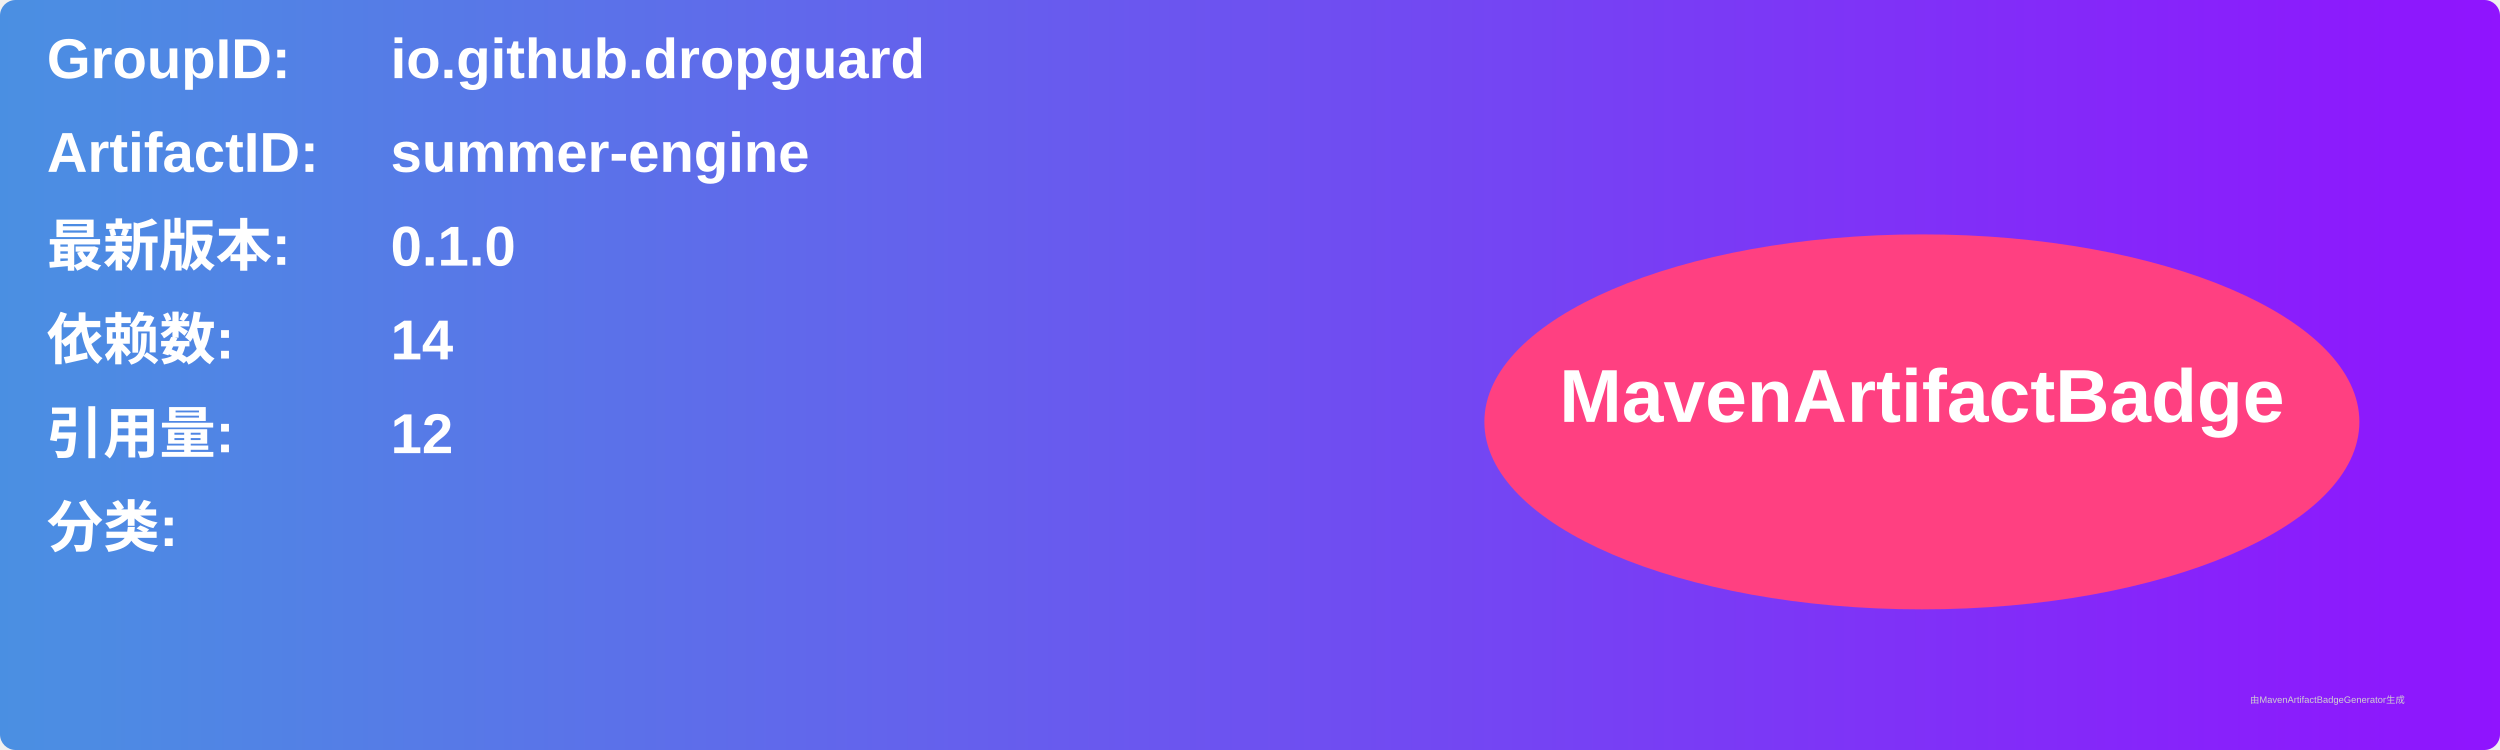
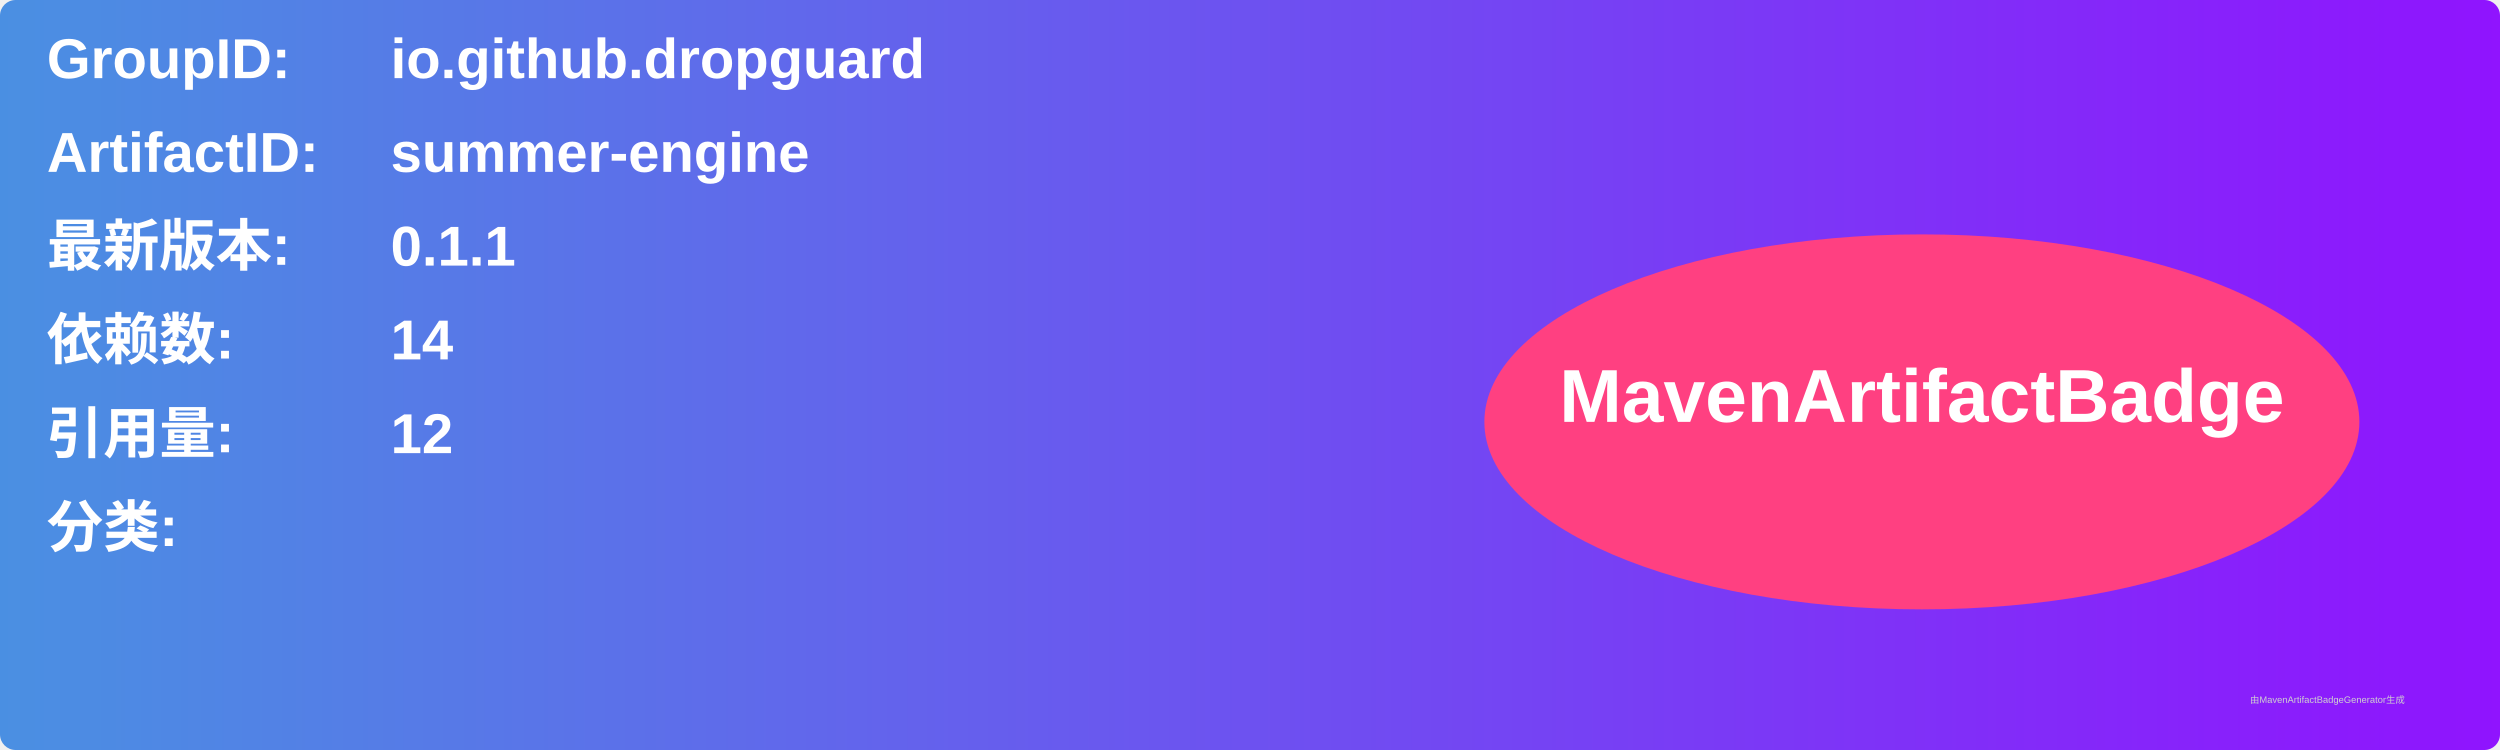
<svg xmlns="http://www.w3.org/2000/svg" width="800" height="240" viewBox="0 0 800 240">
  <linearGradient id="grad" x1="0%" y1="0%" x2="100%" y2="0%">
    <stop offset="0%" stop-color="#4a90e2" />
    <stop offset="100%" stop-color="#9013fe" />
  </linearGradient>
  <rect width="100%" height="100%" rx="5" ry="5" fill="url(#grad)" />
  <g transform="translate(15, 15)">
    <text x="0" y="10" font-family="Arial" font-size="18" fill="white" font-weight="bold" width="260">GroupID:</text>
    <text x="110" y="10" font-family="Arial" font-size="18" fill="white" font-weight="bold" width="460">io.github.dropguard</text>
    <text x="0" y="40" font-family="Arial" font-size="18" fill="white" font-weight="bold" width="260">ArtifactID:</text>
    <text x="110" y="40" font-family="Arial" font-size="18" fill="white" font-weight="bold" width="460">summer-engine</text>
    <text x="0" y="70" font-family="Arial" font-size="18" fill="white" font-weight="bold">最新版本:</text>
    <text x="110" y="70" font-family="Arial" font-size="18" fill="white" font-weight="bold">
-       <tspan font-weight="bold">0.1.0</tspan>
+       <tspan font-weight="bold">0.1.1</tspan>
    </text>
    <text x="0" y="100" font-family="Arial" font-size="18" fill="white" font-weight="bold">依赖数: </text>
    <text x="110" y="100" font-family="Arial" font-size="18" fill="white">
      <tspan font-weight="bold">14</tspan>
    </text>
    <text x="0" y="130" font-family="Arial" font-size="18" fill="white" font-weight="bold">引用量: </text>
    <text x="110" y="130" font-family="Arial" font-size="18" fill="white">
      <tspan font-weight="bold">12</tspan>
    </text>
    <text x="0" y="160" font-family="Arial" font-size="18" fill="white" font-weight="bold">分类:</text>
    <text x="10" y="190" font-family="Arial" font-size="10" fill="white">
      <tspan font-weight="bold" />
    </text>
    <ellipse cx="600" cy="120" rx="140" ry="60" fill="#ff4081" />
    <text x="600" y="120" text-anchor="middle" font-family="Arial" font-size="24" fill="white" font-weight="bold">MavenArtifactBadge</text>
  </g>
  <text x="720" y="225" font-family="Arial" font-size="3" fill="#d0d0d0">由MavenArtifactBadgeGenerator生成</text>
</svg>
